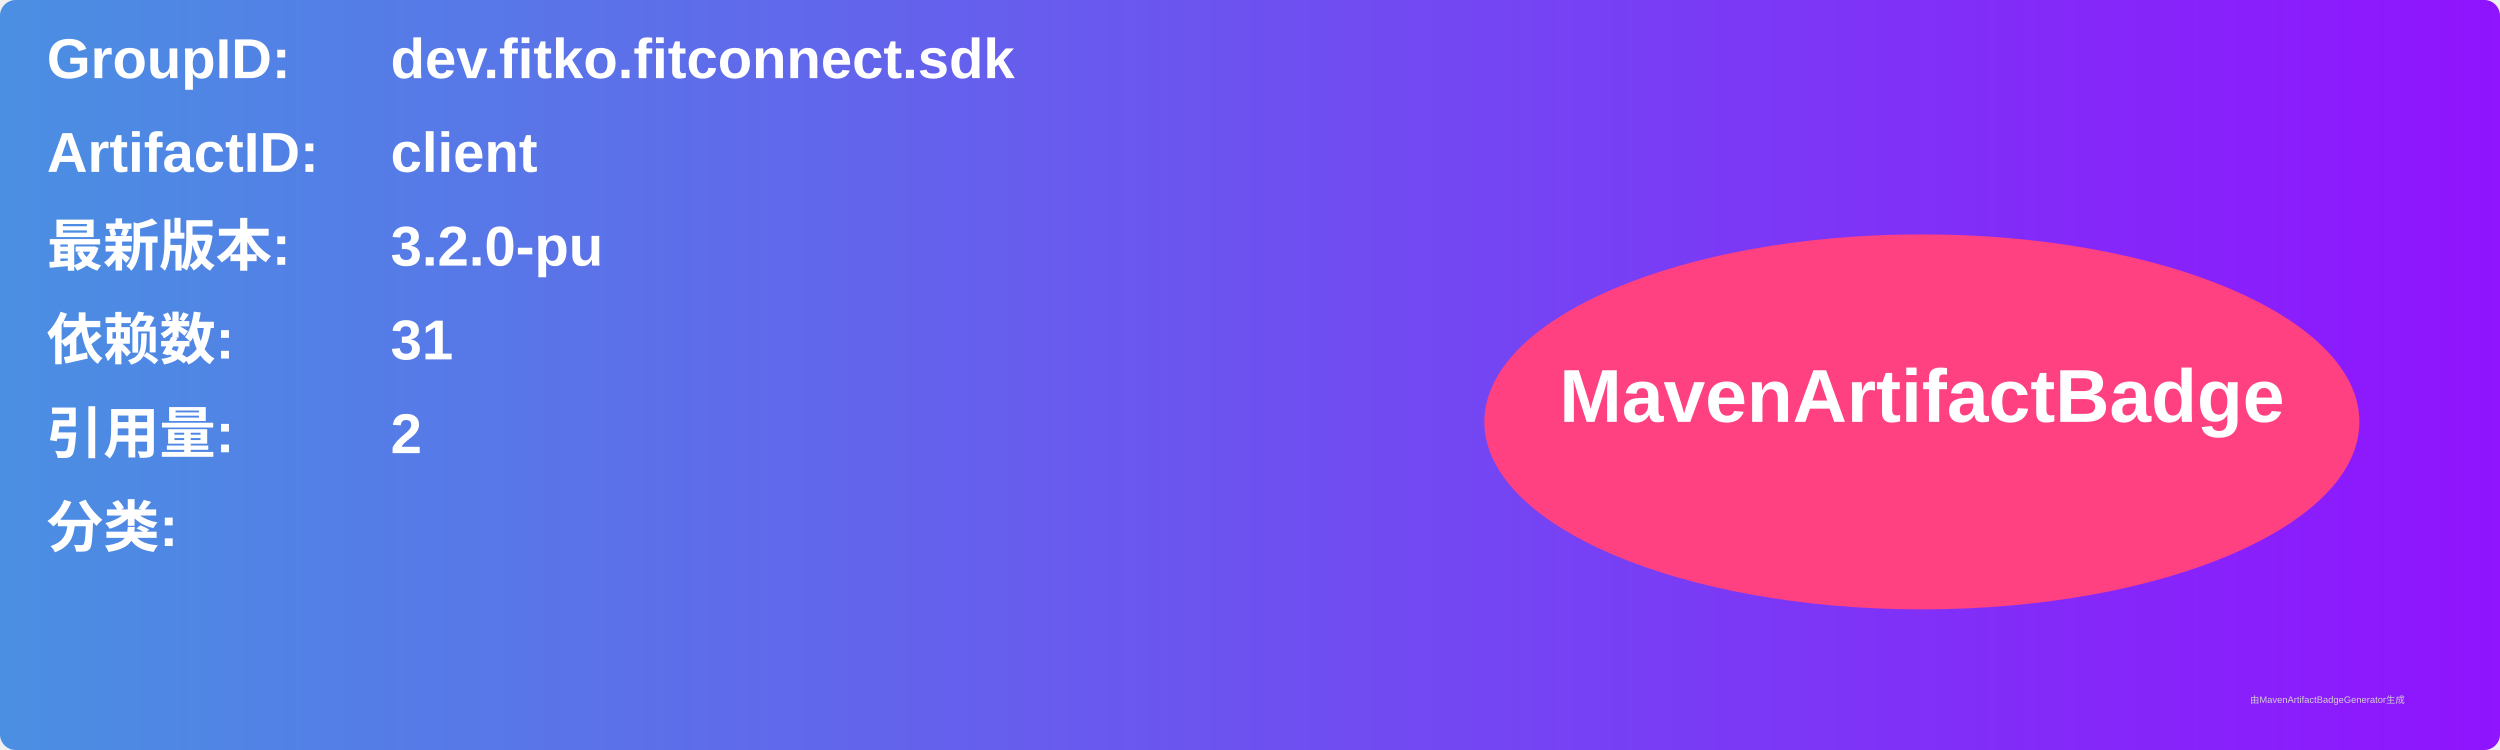
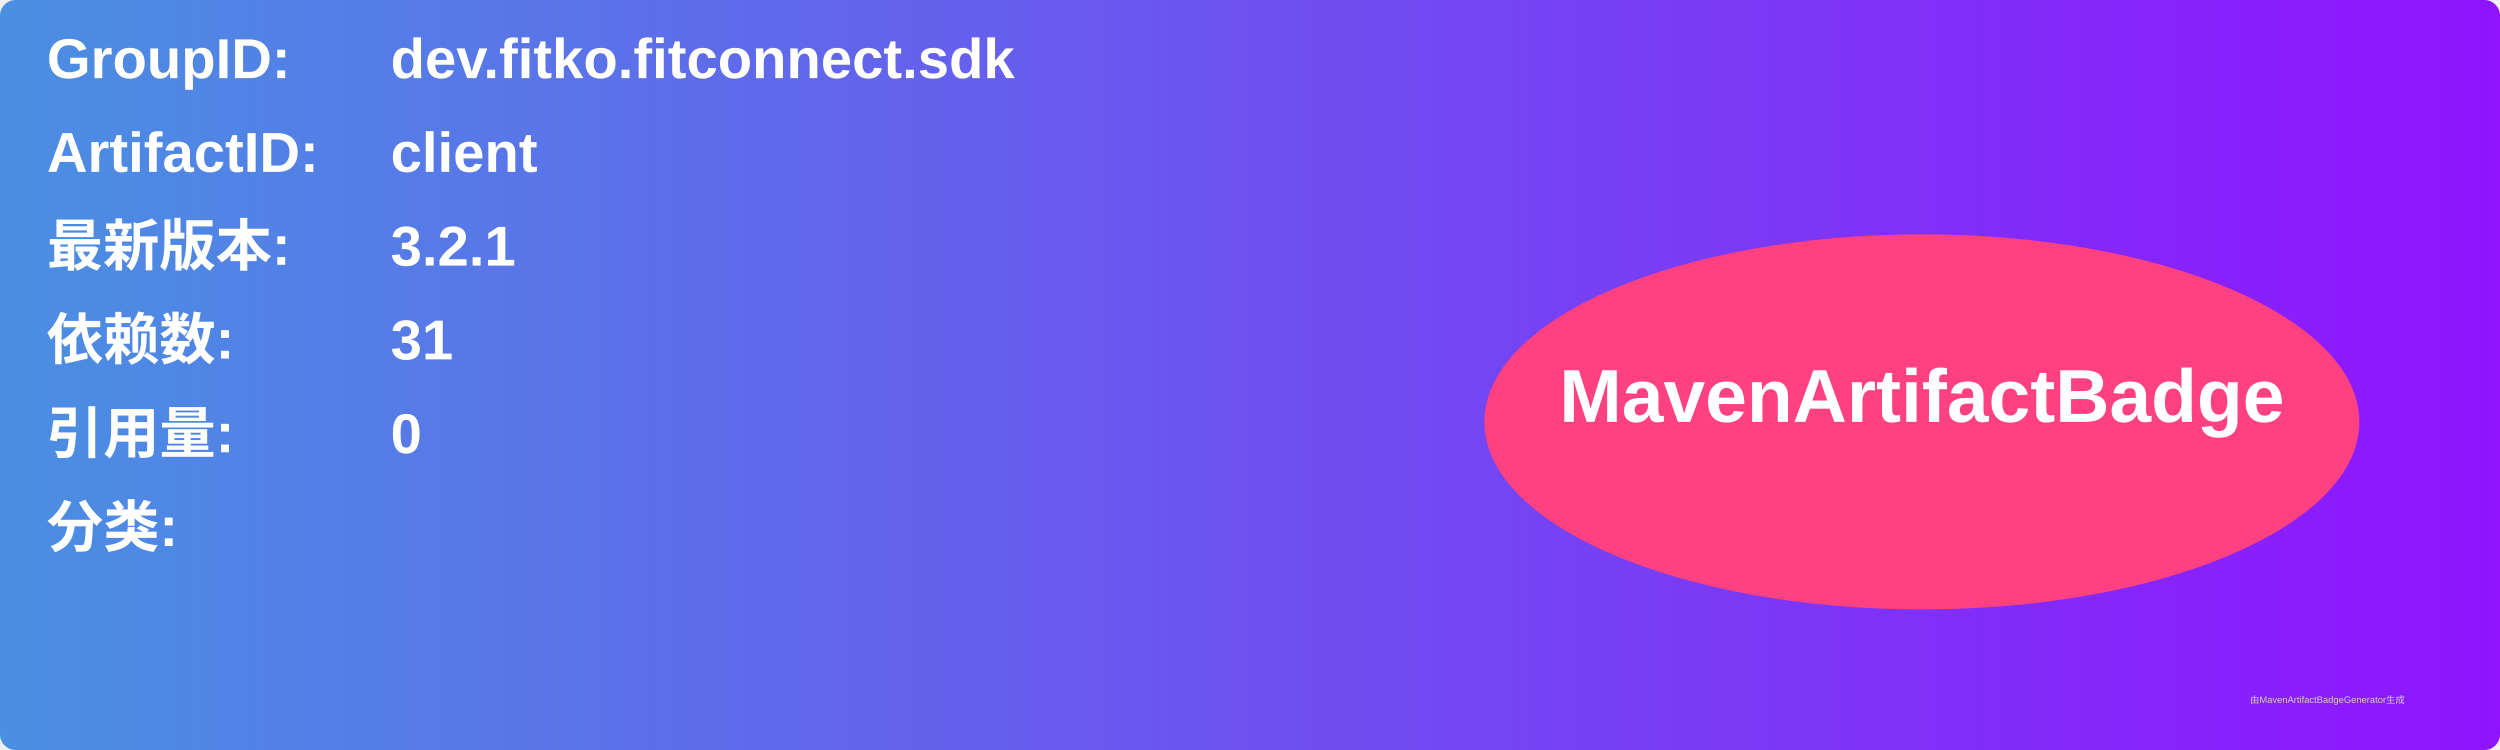
<svg xmlns="http://www.w3.org/2000/svg" width="800" height="240" viewBox="0 0 800 240">
  <linearGradient id="grad" x1="0%" y1="0%" x2="100%" y2="0%">
    <stop offset="0%" stop-color="#4a90e2" />
    <stop offset="100%" stop-color="#9013fe" />
  </linearGradient>
  <rect width="100%" height="100%" rx="5" ry="5" fill="url(#grad)" />
  <g transform="translate(15, 15)">
    <text x="0" y="10" font-family="Arial" font-size="18" fill="white" font-weight="bold" width="260">GroupID:</text>
    <text x="110" y="10" font-family="Arial" font-size="18" fill="white" font-weight="bold" width="460">dev.fitko.fitconnect.sdk</text>
    <text x="0" y="40" font-family="Arial" font-size="18" fill="white" font-weight="bold" width="260">ArtifactID:</text>
    <text x="110" y="40" font-family="Arial" font-size="18" fill="white" font-weight="bold" width="460">client</text>
    <text x="0" y="70" font-family="Arial" font-size="18" fill="white" font-weight="bold">最新版本:</text>
    <text x="110" y="70" font-family="Arial" font-size="18" fill="white" font-weight="bold">
-       <tspan font-weight="bold">3.2.0-pu</tspan>
+       <tspan font-weight="bold">3.2.1</tspan>
    </text>
    <text x="0" y="100" font-family="Arial" font-size="18" fill="white" font-weight="bold">依赖数: </text>
    <text x="110" y="100" font-family="Arial" font-size="18" fill="white">
      <tspan font-weight="bold">31</tspan>
    </text>
    <text x="0" y="130" font-family="Arial" font-size="18" fill="white" font-weight="bold">引用量: </text>
    <text x="110" y="130" font-family="Arial" font-size="18" fill="white">
-       <tspan font-weight="bold">2</tspan>
+       <tspan font-weight="bold">0</tspan>
    </text>
    <text x="0" y="160" font-family="Arial" font-size="18" fill="white" font-weight="bold">分类:</text>
    <text x="10" y="190" font-family="Arial" font-size="10" fill="white">
      <tspan font-weight="bold" />
    </text>
    <ellipse cx="600" cy="120" rx="140" ry="60" fill="#ff4081" />
    <text x="600" y="120" text-anchor="middle" font-family="Arial" font-size="24" fill="white" font-weight="bold">MavenArtifactBadge</text>
  </g>
  <text x="720" y="225" font-family="Arial" font-size="3" fill="#d0d0d0">由MavenArtifactBadgeGenerator生成</text>
</svg>
